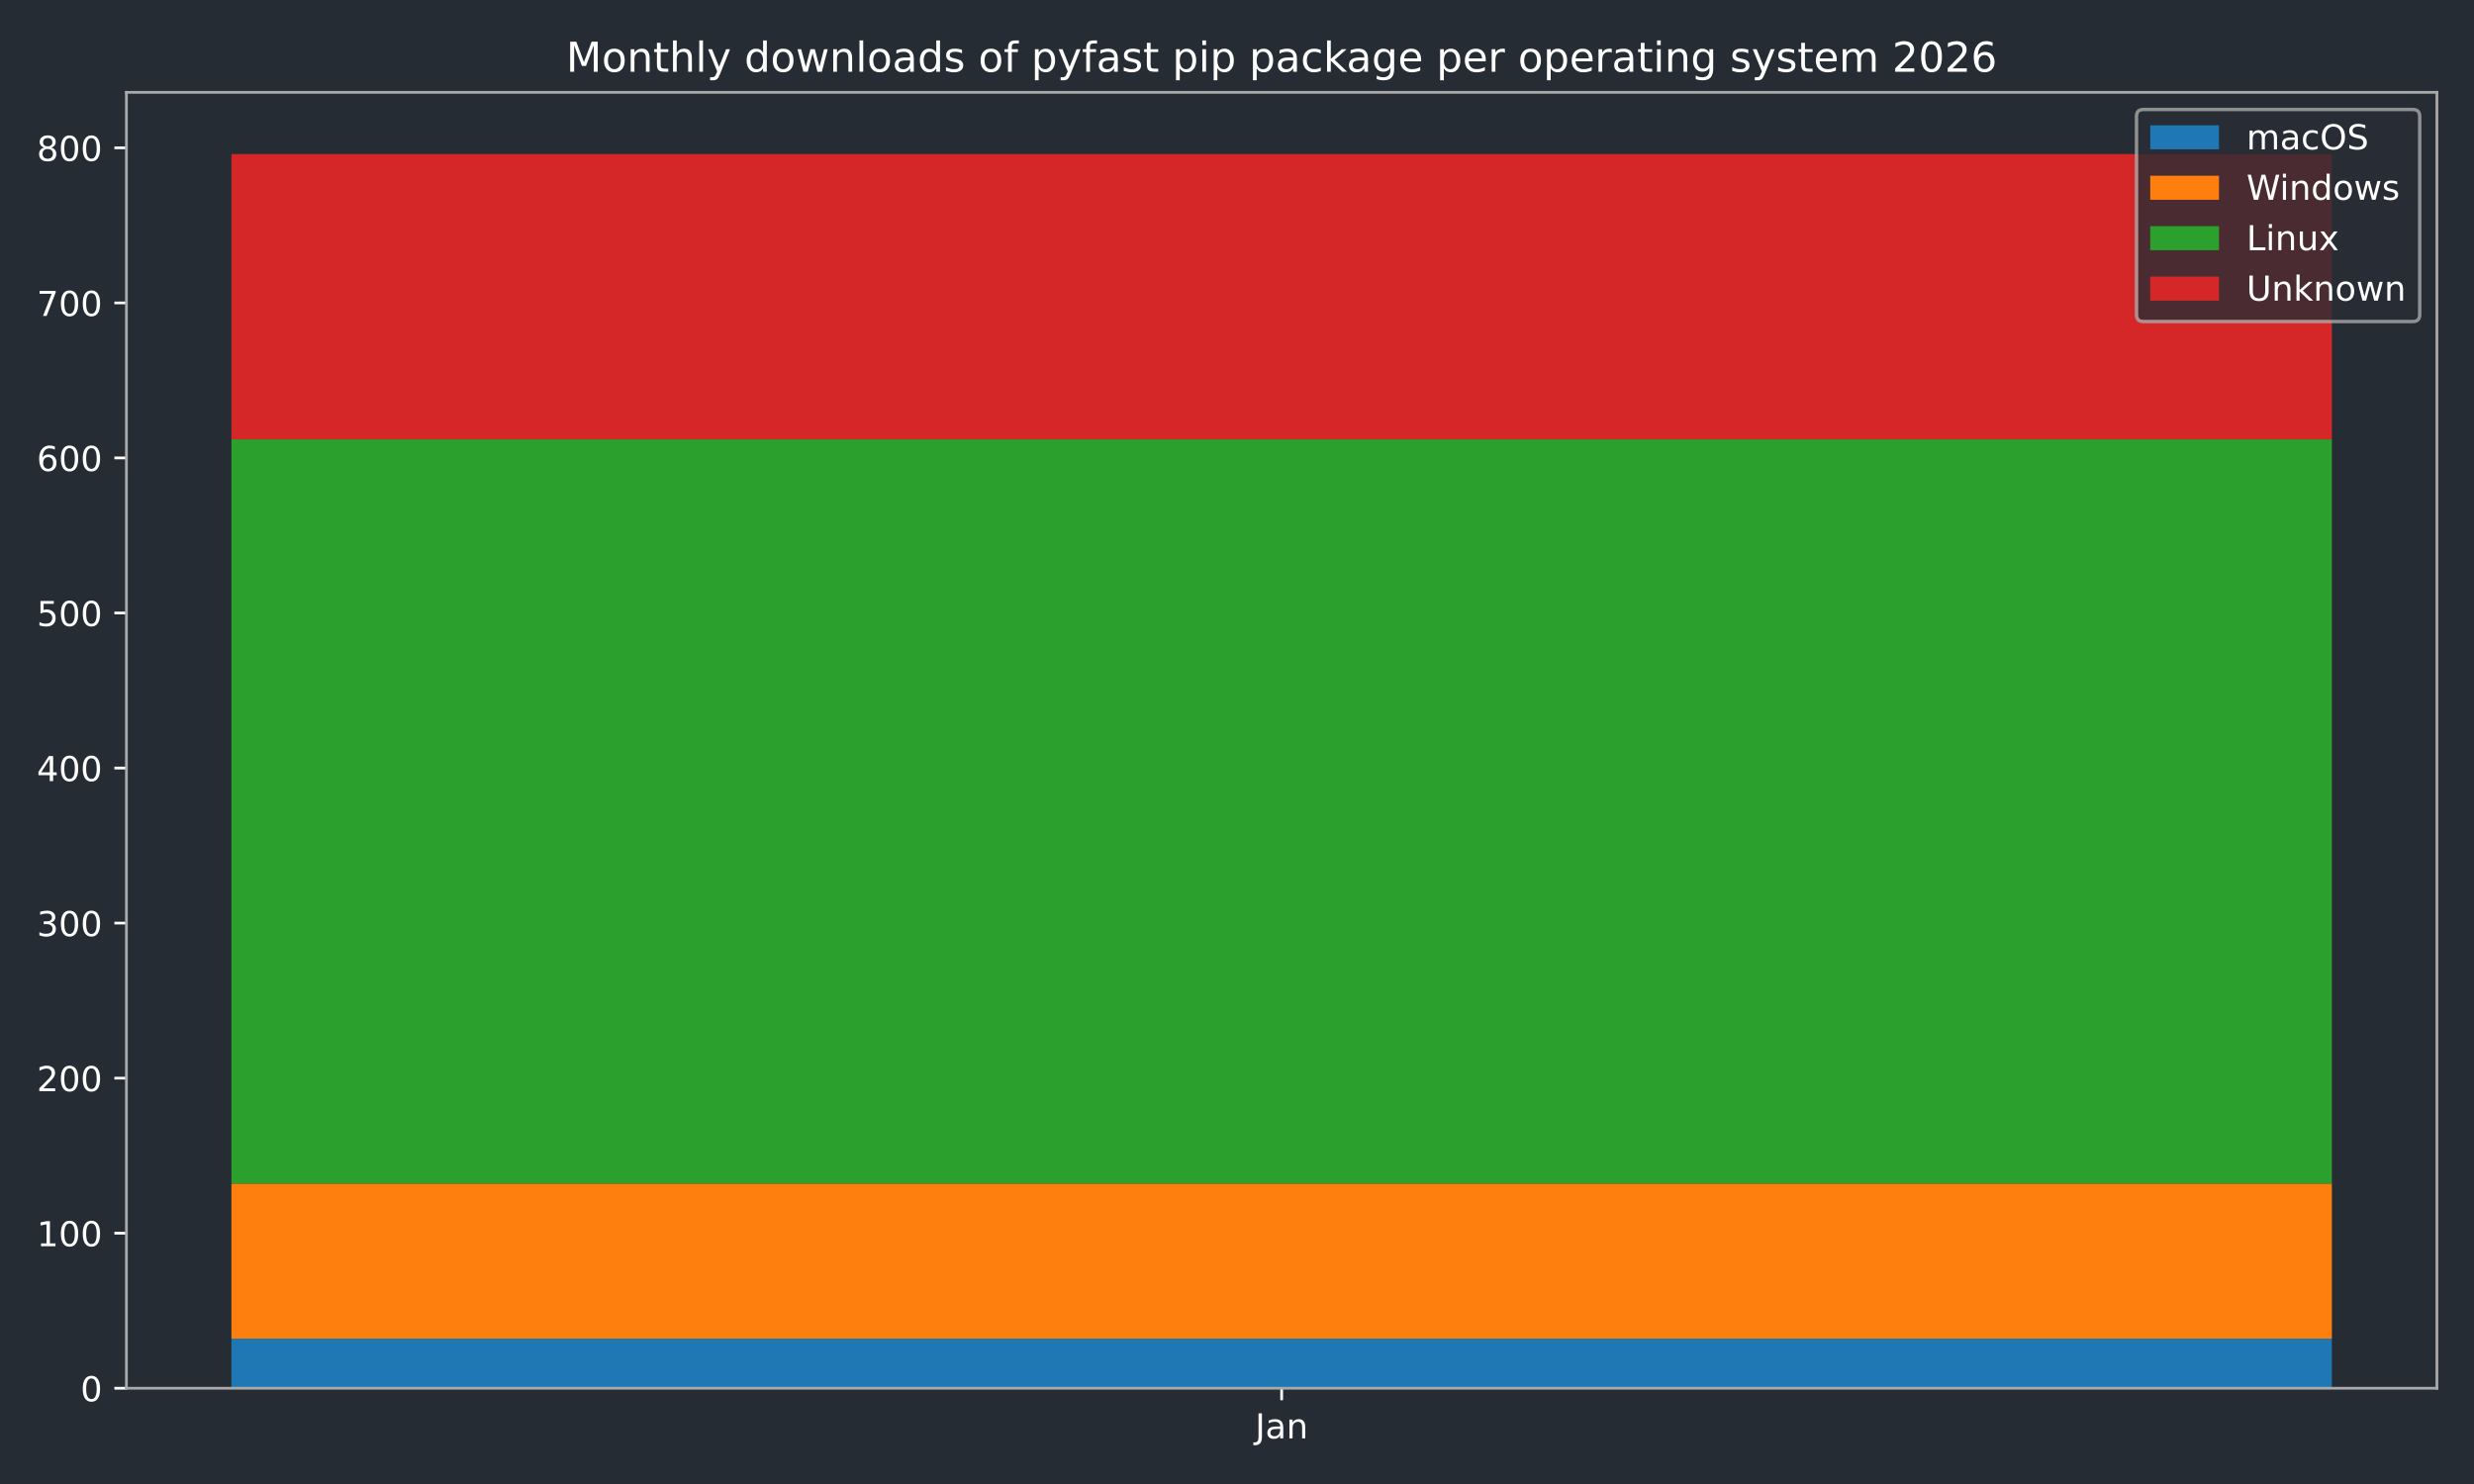
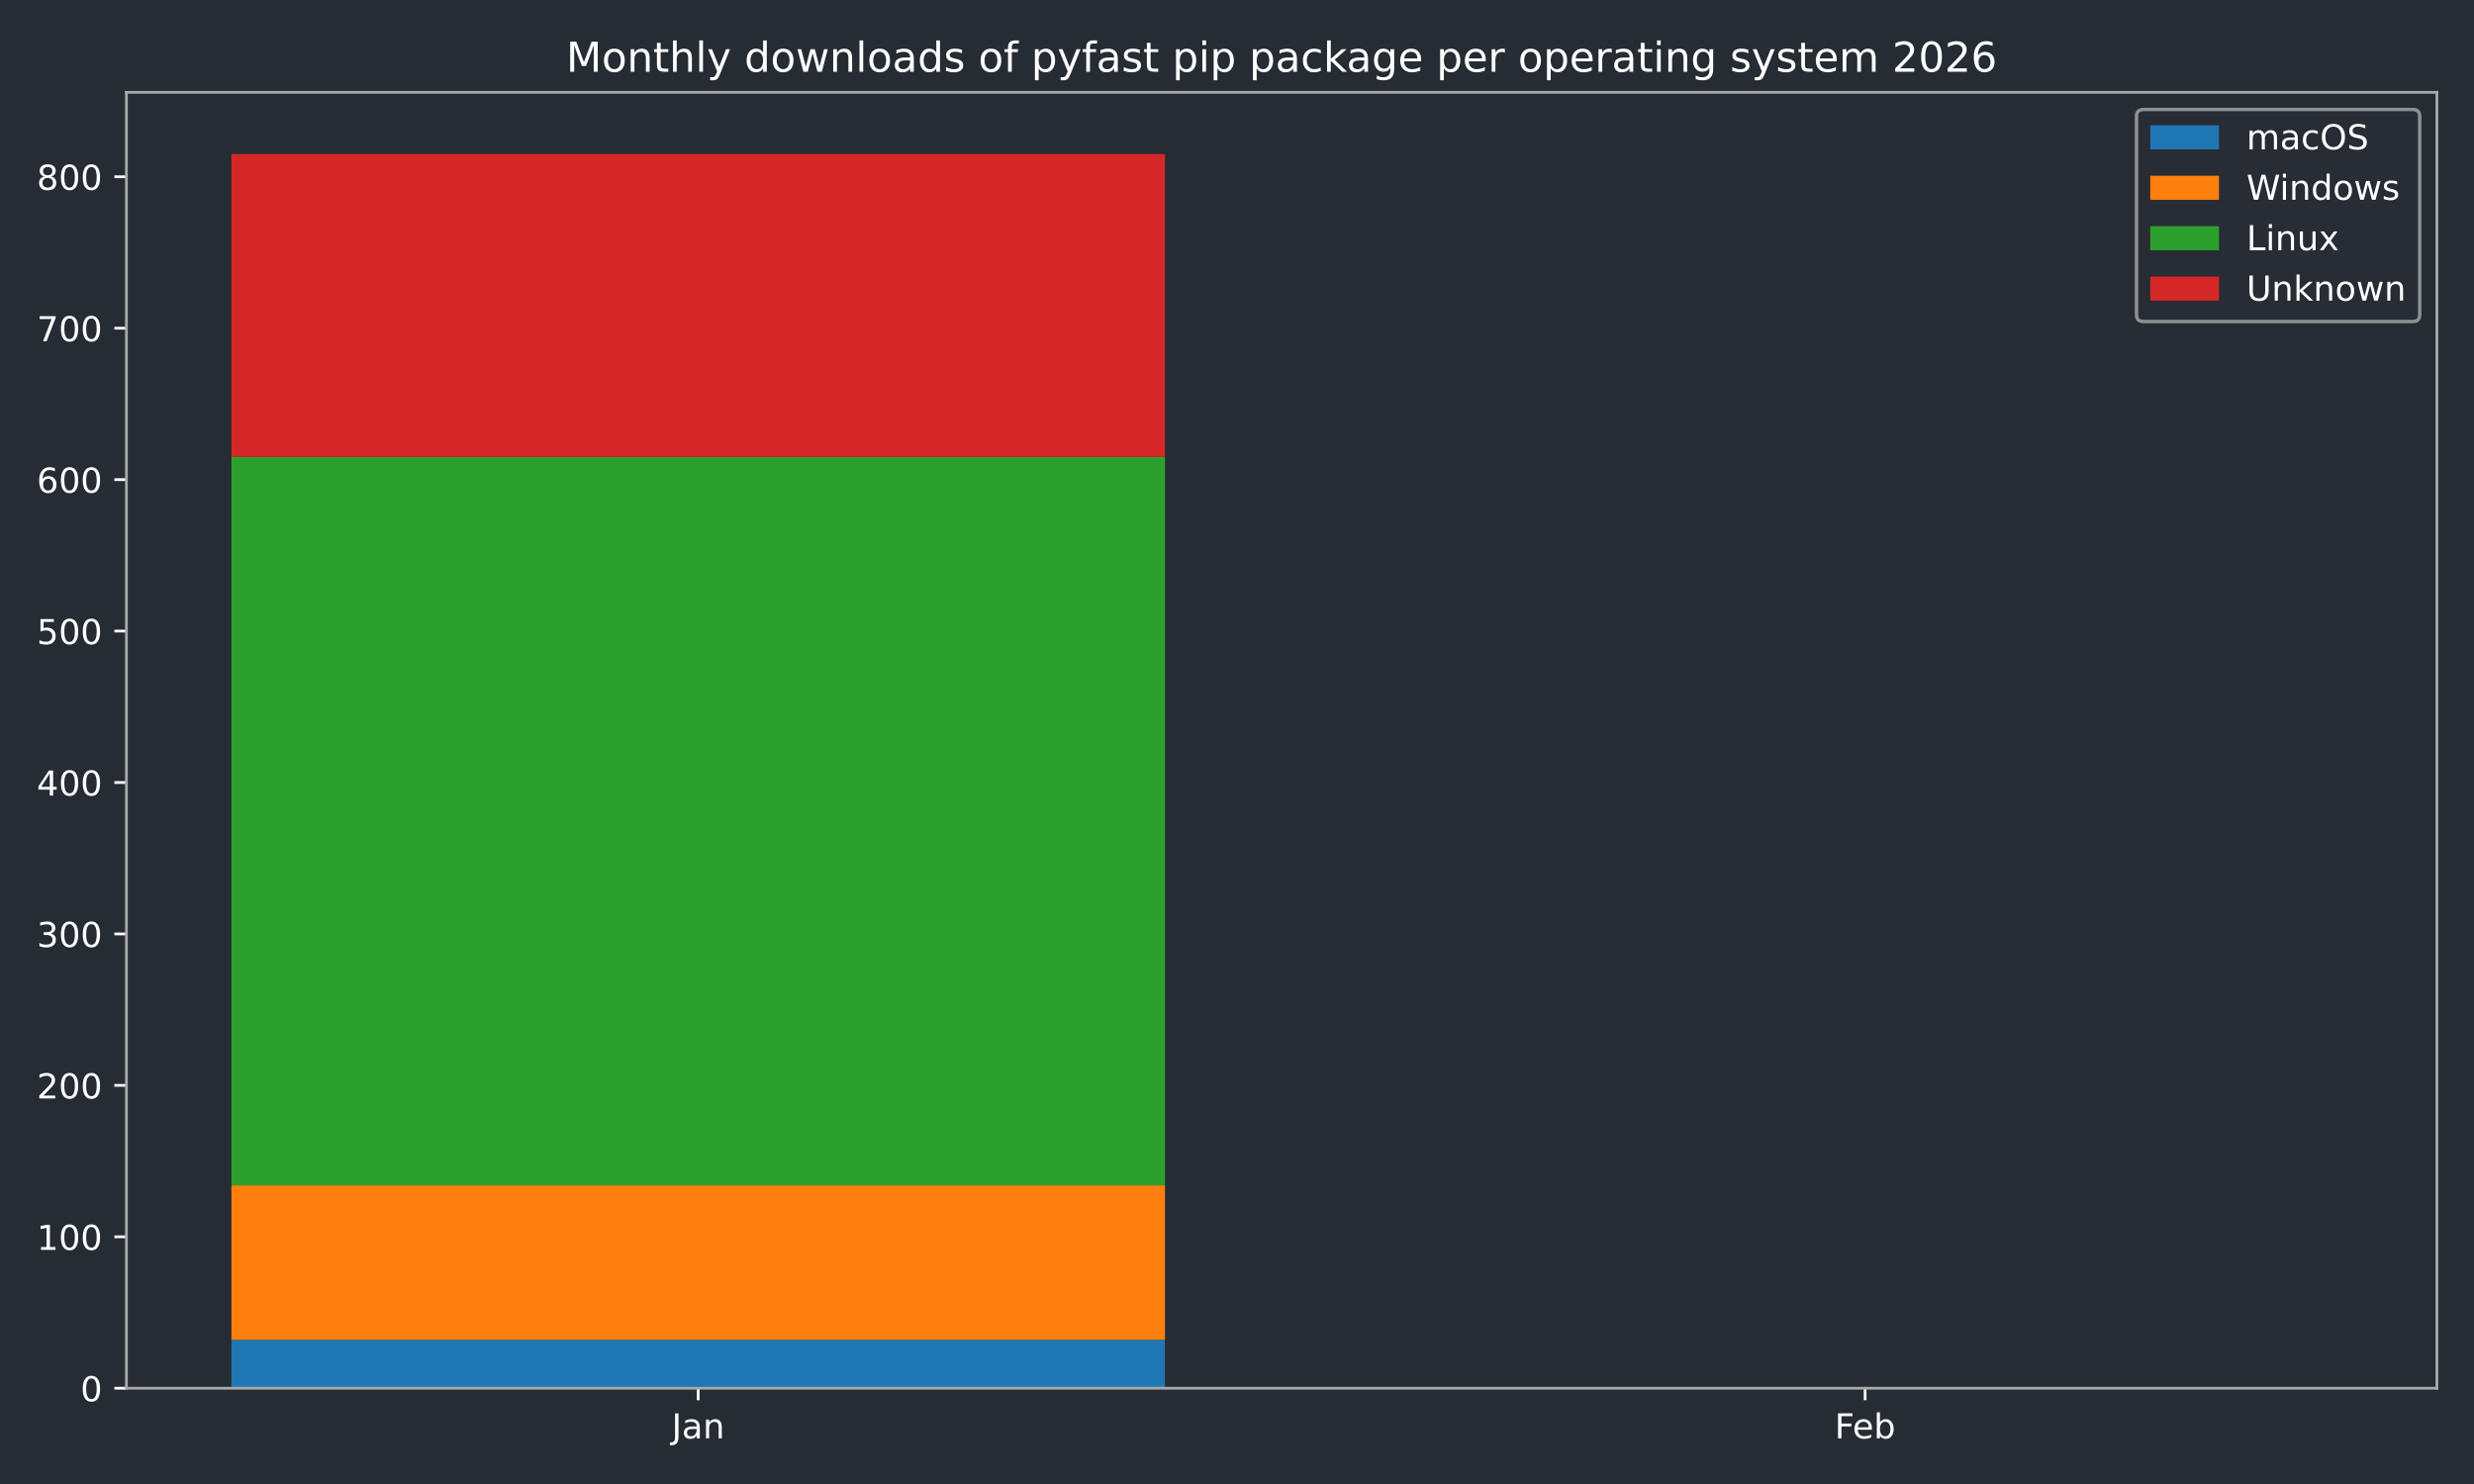
<svg xmlns="http://www.w3.org/2000/svg" xmlns:xlink="http://www.w3.org/1999/xlink" width="720pt" height="432pt" viewBox="0 0 720 432" version="1.1">
  <defs>
    <style type="text/css">*{stroke-linejoin: round; stroke-linecap: butt}</style>
  </defs>
  <g id="figure_1">
    <g id="patch_1">
      <path d="M 0 432  L 720 432  L 720 0  L 0 0  z " style="fill: #262c33" />
    </g>
    <g id="axes_1">
      <g id="patch_2">
        <path d="M 36.79 404.12  L 709.2 404.12  L 709.2 26.88  L 36.79 26.88  z " style="fill: #262c33" />
      </g>
      <g id="patch_3">
-         <path d="M 67.354 404.12  L 678.636 404.12  L 678.636 389.677  L 67.354 389.677  z " clip-path="url(#pb474c22197)" style="fill: #1f77b4" />
+         <path d="M 67.354 404.12  L 339.035 404.12  L 339.035 390.013  L 67.354 390.013  z " clip-path="url(#p29fd35fbac)" style="fill: #1f77b4" />
      </g>
      <g id="patch_4">
-         <path d="M 67.354 389.677  L 678.636 389.677  L 678.636 344.542  L 67.354 344.542  z " clip-path="url(#pb474c22197)" style="fill: #ff7f0e" />
+         <path d="M 406.955 404.12  L 678.636 404.12  L 678.636 404.12  L 406.955 404.12  z " clip-path="url(#p29fd35fbac)" style="fill: #1f77b4" />
      </g>
      <g id="patch_5">
-         <path d="M 67.354 344.542  L 678.636 344.542  L 678.636 127.893  L 67.354 127.893  z " clip-path="url(#pb474c22197)" style="fill: #2ca02c" />
+         <path d="M 67.354 390.013  L 339.035 390.013  L 339.035 345.049  L 67.354 345.049  z " clip-path="url(#p29fd35fbac)" style="fill: #ff7f0e" />
      </g>
      <g id="patch_6">
-         <path d="M 67.354 127.893  L 678.636 127.893  L 678.636 44.844  L 67.354 44.844  z " clip-path="url(#pb474c22197)" style="fill: #d62728" />
+         <path d="M 406.955 404.12  L 678.636 404.12  L 678.636 404.12  L 406.955 404.12  z " clip-path="url(#p29fd35fbac)" style="fill: #ff7f0e" />
+       </g>
+       <g id="patch_7">
+         <path d="M 67.354 345.049  L 339.035 345.049  L 339.035 133.01  L 67.354 133.01  z " clip-path="url(#p29fd35fbac)" style="fill: #2ca02c" />
+       </g>
+       <g id="patch_8">
+         <path d="M 406.955 404.12  L 678.636 404.12  L 678.636 404.12  L 406.955 404.12  z " clip-path="url(#p29fd35fbac)" style="fill: #2ca02c" />
+       </g>
+       <g id="patch_9">
+         <path d="M 67.354 133.01  L 339.035 133.01  L 339.035 44.844  L 67.354 44.844  z " clip-path="url(#p29fd35fbac)" style="fill: #d62728" />
+       </g>
+       <g id="patch_10">
+         <path d="M 406.955 404.12  L 678.636 404.12  L 678.636 404.12  L 406.955 404.12  z " clip-path="url(#p29fd35fbac)" style="fill: #d62728" />
      </g>
      <g id="matplotlib.axis_1">
        <g id="xtick_1">
          <g id="line2d_1">
            <defs>
-               <path id="m989e9ac752" d="M 0 0  L 0 3.5  " style="stroke: #ffffff; stroke-width: 0.8" />
-             </defs>
-             <g>
-               <use xlink:href="#m989e9ac752" x="372.995" y="404.12" style="fill: #ffffff; stroke: #ffffff; stroke-width: 0.8" />
+               <path id="m67aea346be" d="M 0 0  L 0 3.5  " style="stroke: #ffffff; stroke-width: 0.8" />
+             </defs>
+             <g>
+               <use xlink:href="#m67aea346be" x="203.194" y="404.12" style="fill: #ffffff; stroke: #ffffff; stroke-width: 0.8" />
            </g>
          </g>
          <g id="text_1">
-             <g style="fill: #ffffff" transform="translate(365.2872 418.7184) scale(0.1 -0.1)">
+             <g style="fill: #ffffff" transform="translate(195.4867 418.7184) scale(0.1 -0.1)">
              <defs>
                <path id="DejaVuSans-4a" d="M 628 4666  L 1259 4666  L 1259 325  Q 1259 -519 939 -900  Q 619 -1281 -91 -1281  L -331 -1281  L -331 -750  L -134 -750  Q 284 -750 456 -515  Q 628 -281 628 325  L 628 4666  z " transform="scale(0.015625)" />
                <path id="DejaVuSans-61" d="M 2194 1759  Q 1497 1759 1228 1600  Q 959 1441 959 1056  Q 959 750 1161 570  Q 1363 391 1709 391  Q 2188 391 2477 730  Q 2766 1069 2766 1631  L 2766 1759  L 2194 1759  z M 3341 1997  L 3341 0  L 2766 0  L 2766 531  Q 2569 213 2275 61  Q 1981 -91 1556 -91  Q 1019 -91 701 211  Q 384 513 384 1019  Q 384 1609 779 1909  Q 1175 2209 1959 2209  L 2766 2209  L 2766 2266  Q 2766 2663 2505 2880  Q 2244 3097 1772 3097  Q 1472 3097 1187 3025  Q 903 2953 641 2809  L 641 3341  Q 956 3463 1253 3523  Q 1550 3584 1831 3584  Q 2591 3584 2966 3190  Q 3341 2797 3341 1997  z " transform="scale(0.015625)" />
                <path id="DejaVuSans-6e" d="M 3513 2113  L 3513 0  L 2938 0  L 2938 2094  Q 2938 2591 2744 2837  Q 2550 3084 2163 3084  Q 1697 3084 1428 2787  Q 1159 2491 1159 1978  L 1159 0  L 581 0  L 581 3500  L 1159 3500  L 1159 2956  Q 1366 3272 1645 3428  Q 1925 3584 2291 3584  Q 2894 3584 3203 3211  Q 3513 2838 3513 2113  z " transform="scale(0.015625)" />
              </defs>
              <use xlink:href="#DejaVuSans-4a" />
              <use xlink:href="#DejaVuSans-61" transform="translate(29.49219 0)" />
              <use xlink:href="#DejaVuSans-6e" transform="translate(90.77148 0)" />
            </g>
          </g>
        </g>
+         <g id="xtick_2">
+           <g id="line2d_2">
+             <g>
+               <use xlink:href="#m67aea346be" x="542.796" y="404.12" style="fill: #ffffff; stroke: #ffffff; stroke-width: 0.8" />
+             </g>
+           </g>
+           <g id="text_2">
+             <g style="fill: #ffffff" transform="translate(533.9439 418.7184) scale(0.1 -0.1)">
+               <defs>
+                 <path id="DejaVuSans-46" d="M 628 4666  L 3309 4666  L 3309 4134  L 1259 4134  L 1259 2759  L 3109 2759  L 3109 2228  L 1259 2228  L 1259 0  L 628 0  L 628 4666  z " transform="scale(0.015625)" />
+                 <path id="DejaVuSans-65" d="M 3597 1894  L 3597 1613  L 953 1613  Q 991 1019 1311 708  Q 1631 397 2203 397  Q 2534 397 2845 478  Q 3156 559 3463 722  L 3463 178  Q 3153 47 2828 -22  Q 2503 -91 2169 -91  Q 1331 -91 842 396  Q 353 884 353 1716  Q 353 2575 817 3079  Q 1281 3584 2069 3584  Q 2775 3584 3186 3129  Q 3597 2675 3597 1894  z M 3022 2063  Q 3016 2534 2758 2815  Q 2500 3097 2075 3097  Q 1594 3097 1305 2825  Q 1016 2553 972 2059  L 3022 2063  z " transform="scale(0.015625)" />
+                 <path id="DejaVuSans-62" d="M 3116 1747  Q 3116 2381 2855 2742  Q 2594 3103 2138 3103  Q 1681 3103 1420 2742  Q 1159 2381 1159 1747  Q 1159 1113 1420 752  Q 1681 391 2138 391  Q 2594 391 2855 752  Q 3116 1113 3116 1747  z M 1159 2969  Q 1341 3281 1617 3432  Q 1894 3584 2278 3584  Q 2916 3584 3314 3078  Q 3713 2572 3713 1747  Q 3713 922 3314 415  Q 2916 -91 2278 -91  Q 1894 -91 1617 61  Q 1341 213 1159 525  L 1159 0  L 581 0  L 581 4863  L 1159 4863  L 1159 2969  z " transform="scale(0.015625)" />
+               </defs>
+               <use xlink:href="#DejaVuSans-46" />
+               <use xlink:href="#DejaVuSans-65" transform="translate(52.01953 0)" />
+               <use xlink:href="#DejaVuSans-62" transform="translate(113.543 0)" />
+             </g>
+           </g>
+         </g>
      </g>
      <g id="matplotlib.axis_2">
        <g id="ytick_1">
-           <g id="line2d_2">
-             <defs>
-               <path id="mefa4d6ee3e" d="M 0 0  L -3.5 0  " style="stroke: #ffffff; stroke-width: 0.8" />
-             </defs>
-             <g>
-               <use xlink:href="#mefa4d6ee3e" x="36.79" y="404.12" style="fill: #ffffff; stroke: #ffffff; stroke-width: 0.8" />
-             </g>
-           </g>
-           <g id="text_2">
+           <g id="line2d_3">
+             <defs>
+               <path id="m2a6cac8f21" d="M 0 0  L -3.5 0  " style="stroke: #ffffff; stroke-width: 0.8" />
+             </defs>
+             <g>
+               <use xlink:href="#m2a6cac8f21" x="36.79" y="404.12" style="fill: #ffffff; stroke: #ffffff; stroke-width: 0.8" />
+             </g>
+           </g>
+           <g id="text_3">
            <g style="fill: #ffffff" transform="translate(23.4275 407.9192) scale(0.1 -0.1)">
              <defs>
                <path id="DejaVuSans-30" d="M 2034 4250  Q 1547 4250 1301 3770  Q 1056 3291 1056 2328  Q 1056 1369 1301 889  Q 1547 409 2034 409  Q 2525 409 2770 889  Q 3016 1369 3016 2328  Q 3016 3291 2770 3770  Q 2525 4250 2034 4250  z M 2034 4750  Q 2819 4750 3233 4129  Q 3647 3509 3647 2328  Q 3647 1150 3233 529  Q 2819 -91 2034 -91  Q 1250 -91 836 529  Q 422 1150 422 2328  Q 422 3509 836 4129  Q 1250 4750 2034 4750  z " transform="scale(0.015625)" />
              </defs>
              <use xlink:href="#DejaVuSans-30" />
            </g>
          </g>
        </g>
        <g id="ytick_2">
-           <g id="line2d_3">
-             <g>
-               <use xlink:href="#mefa4d6ee3e" x="36.79" y="358.985" style="fill: #ffffff; stroke: #ffffff; stroke-width: 0.8" />
-             </g>
-           </g>
-           <g id="text_3">
-             <g style="fill: #ffffff" transform="translate(10.7025 362.784) scale(0.1 -0.1)">
+           <g id="line2d_4">
+             <g>
+               <use xlink:href="#m2a6cac8f21" x="36.79" y="360.037" style="fill: #ffffff; stroke: #ffffff; stroke-width: 0.8" />
+             </g>
+           </g>
+           <g id="text_4">
+             <g style="fill: #ffffff" transform="translate(10.7025 363.8363) scale(0.1 -0.1)">
              <defs>
                <path id="DejaVuSans-31" d="M 794 531  L 1825 531  L 1825 4091  L 703 3866  L 703 4441  L 1819 4666  L 2450 4666  L 2450 531  L 3481 531  L 3481 0  L 794 0  L 794 531  z " transform="scale(0.015625)" />
              </defs>
              <use xlink:href="#DejaVuSans-31" />
              <use xlink:href="#DejaVuSans-30" transform="translate(63.62305 0)" />
              <use xlink:href="#DejaVuSans-30" transform="translate(127.2461 0)" />
            </g>
          </g>
        </g>
        <g id="ytick_3">
-           <g id="line2d_4">
-             <g>
-               <use xlink:href="#mefa4d6ee3e" x="36.79" y="313.85" style="fill: #ffffff; stroke: #ffffff; stroke-width: 0.8" />
-             </g>
-           </g>
-           <g id="text_4">
-             <g style="fill: #ffffff" transform="translate(10.7025 317.6488) scale(0.1 -0.1)">
+           <g id="line2d_5">
+             <g>
+               <use xlink:href="#m2a6cac8f21" x="36.79" y="315.954" style="fill: #ffffff; stroke: #ffffff; stroke-width: 0.8" />
+             </g>
+           </g>
+           <g id="text_5">
+             <g style="fill: #ffffff" transform="translate(10.7025 319.7533) scale(0.1 -0.1)">
              <defs>
                <path id="DejaVuSans-32" d="M 1228 531  L 3431 531  L 3431 0  L 469 0  L 469 531  Q 828 903 1448 1529  Q 2069 2156 2228 2338  Q 2531 2678 2651 2914  Q 2772 3150 2772 3378  Q 2772 3750 2511 3984  Q 2250 4219 1831 4219  Q 1534 4219 1204 4116  Q 875 4013 500 3803  L 500 4441  Q 881 4594 1212 4672  Q 1544 4750 1819 4750  Q 2544 4750 2975 4387  Q 3406 4025 3406 3419  Q 3406 3131 3298 2873  Q 3191 2616 2906 2266  Q 2828 2175 2409 1742  Q 1991 1309 1228 531  z " transform="scale(0.015625)" />
              </defs>
              <use xlink:href="#DejaVuSans-32" />
              <use xlink:href="#DejaVuSans-30" transform="translate(63.62305 0)" />
              <use xlink:href="#DejaVuSans-30" transform="translate(127.2461 0)" />
            </g>
          </g>
        </g>
        <g id="ytick_4">
-           <g id="line2d_5">
-             <g>
-               <use xlink:href="#mefa4d6ee3e" x="36.79" y="268.714" style="fill: #ffffff; stroke: #ffffff; stroke-width: 0.8" />
-             </g>
-           </g>
-           <g id="text_5">
-             <g style="fill: #ffffff" transform="translate(10.7025 272.5136) scale(0.1 -0.1)">
+           <g id="line2d_6">
+             <g>
+               <use xlink:href="#m2a6cac8f21" x="36.79" y="271.871" style="fill: #ffffff; stroke: #ffffff; stroke-width: 0.8" />
+             </g>
+           </g>
+           <g id="text_6">
+             <g style="fill: #ffffff" transform="translate(10.7025 275.6703) scale(0.1 -0.1)">
              <defs>
                <path id="DejaVuSans-33" d="M 2597 2516  Q 3050 2419 3304 2112  Q 3559 1806 3559 1356  Q 3559 666 3084 287  Q 2609 -91 1734 -91  Q 1441 -91 1130 -33  Q 819 25 488 141  L 488 750  Q 750 597 1062 519  Q 1375 441 1716 441  Q 2309 441 2620 675  Q 2931 909 2931 1356  Q 2931 1769 2642 2001  Q 2353 2234 1838 2234  L 1294 2234  L 1294 2753  L 1863 2753  Q 2328 2753 2575 2939  Q 2822 3125 2822 3475  Q 2822 3834 2567 4026  Q 2313 4219 1838 4219  Q 1578 4219 1281 4162  Q 984 4106 628 3988  L 628 4550  Q 988 4650 1302 4700  Q 1616 4750 1894 4750  Q 2613 4750 3031 4423  Q 3450 4097 3450 3541  Q 3450 3153 3228 2886  Q 3006 2619 2597 2516  z " transform="scale(0.015625)" />
              </defs>
              <use xlink:href="#DejaVuSans-33" />
              <use xlink:href="#DejaVuSans-30" transform="translate(63.62305 0)" />
              <use xlink:href="#DejaVuSans-30" transform="translate(127.2461 0)" />
            </g>
          </g>
        </g>
        <g id="ytick_5">
-           <g id="line2d_6">
-             <g>
-               <use xlink:href="#mefa4d6ee3e" x="36.79" y="223.579" style="fill: #ffffff; stroke: #ffffff; stroke-width: 0.8" />
-             </g>
-           </g>
-           <g id="text_6">
-             <g style="fill: #ffffff" transform="translate(10.7025 227.3784) scale(0.1 -0.1)">
+           <g id="line2d_7">
+             <g>
+               <use xlink:href="#m2a6cac8f21" x="36.79" y="227.788" style="fill: #ffffff; stroke: #ffffff; stroke-width: 0.8" />
+             </g>
+           </g>
+           <g id="text_7">
+             <g style="fill: #ffffff" transform="translate(10.7025 231.5873) scale(0.1 -0.1)">
              <defs>
                <path id="DejaVuSans-34" d="M 2419 4116  L 825 1625  L 2419 1625  L 2419 4116  z M 2253 4666  L 3047 4666  L 3047 1625  L 3713 1625  L 3713 1100  L 3047 1100  L 3047 0  L 2419 0  L 2419 1100  L 313 1100  L 313 1709  L 2253 4666  z " transform="scale(0.015625)" />
              </defs>
              <use xlink:href="#DejaVuSans-34" />
              <use xlink:href="#DejaVuSans-30" transform="translate(63.62305 0)" />
              <use xlink:href="#DejaVuSans-30" transform="translate(127.2461 0)" />
            </g>
          </g>
        </g>
        <g id="ytick_6">
-           <g id="line2d_7">
-             <g>
-               <use xlink:href="#mefa4d6ee3e" x="36.79" y="178.444" style="fill: #ffffff; stroke: #ffffff; stroke-width: 0.8" />
-             </g>
-           </g>
-           <g id="text_7">
-             <g style="fill: #ffffff" transform="translate(10.7025 182.2432) scale(0.1 -0.1)">
+           <g id="line2d_8">
+             <g>
+               <use xlink:href="#m2a6cac8f21" x="36.79" y="183.705" style="fill: #ffffff; stroke: #ffffff; stroke-width: 0.8" />
+             </g>
+           </g>
+           <g id="text_8">
+             <g style="fill: #ffffff" transform="translate(10.7025 187.5044) scale(0.1 -0.1)">
              <defs>
                <path id="DejaVuSans-35" d="M 691 4666  L 3169 4666  L 3169 4134  L 1269 4134  L 1269 2991  Q 1406 3038 1543 3061  Q 1681 3084 1819 3084  Q 2600 3084 3056 2656  Q 3513 2228 3513 1497  Q 3513 744 3044 326  Q 2575 -91 1722 -91  Q 1428 -91 1123 -41  Q 819 9 494 109  L 494 744  Q 775 591 1075 516  Q 1375 441 1709 441  Q 2250 441 2565 725  Q 2881 1009 2881 1497  Q 2881 1984 2565 2268  Q 2250 2553 1709 2553  Q 1456 2553 1204 2497  Q 953 2441 691 2322  L 691 4666  z " transform="scale(0.015625)" />
              </defs>
              <use xlink:href="#DejaVuSans-35" />
              <use xlink:href="#DejaVuSans-30" transform="translate(63.62305 0)" />
              <use xlink:href="#DejaVuSans-30" transform="translate(127.2461 0)" />
            </g>
          </g>
        </g>
        <g id="ytick_7">
-           <g id="line2d_8">
-             <g>
-               <use xlink:href="#mefa4d6ee3e" x="36.79" y="133.309" style="fill: #ffffff; stroke: #ffffff; stroke-width: 0.8" />
-             </g>
-           </g>
-           <g id="text_8">
-             <g style="fill: #ffffff" transform="translate(10.7025 137.108) scale(0.1 -0.1)">
+           <g id="line2d_9">
+             <g>
+               <use xlink:href="#m2a6cac8f21" x="36.79" y="139.622" style="fill: #ffffff; stroke: #ffffff; stroke-width: 0.8" />
+             </g>
+           </g>
+           <g id="text_9">
+             <g style="fill: #ffffff" transform="translate(10.7025 143.4214) scale(0.1 -0.1)">
              <defs>
                <path id="DejaVuSans-36" d="M 2113 2584  Q 1688 2584 1439 2293  Q 1191 2003 1191 1497  Q 1191 994 1439 701  Q 1688 409 2113 409  Q 2538 409 2786 701  Q 3034 994 3034 1497  Q 3034 2003 2786 2293  Q 2538 2584 2113 2584  z M 3366 4563  L 3366 3988  Q 3128 4100 2886 4159  Q 2644 4219 2406 4219  Q 1781 4219 1451 3797  Q 1122 3375 1075 2522  Q 1259 2794 1537 2939  Q 1816 3084 2150 3084  Q 2853 3084 3261 2657  Q 3669 2231 3669 1497  Q 3669 778 3244 343  Q 2819 -91 2113 -91  Q 1303 -91 875 529  Q 447 1150 447 2328  Q 447 3434 972 4092  Q 1497 4750 2381 4750  Q 2619 4750 2861 4703  Q 3103 4656 3366 4563  z " transform="scale(0.015625)" />
              </defs>
              <use xlink:href="#DejaVuSans-36" />
              <use xlink:href="#DejaVuSans-30" transform="translate(63.62305 0)" />
              <use xlink:href="#DejaVuSans-30" transform="translate(127.2461 0)" />
            </g>
          </g>
        </g>
        <g id="ytick_8">
-           <g id="line2d_9">
-             <g>
-               <use xlink:href="#mefa4d6ee3e" x="36.79" y="88.174" style="fill: #ffffff; stroke: #ffffff; stroke-width: 0.8" />
-             </g>
-           </g>
-           <g id="text_9">
-             <g style="fill: #ffffff" transform="translate(10.7025 91.97282) scale(0.1 -0.1)">
+           <g id="line2d_10">
+             <g>
+               <use xlink:href="#m2a6cac8f21" x="36.79" y="95.539" style="fill: #ffffff; stroke: #ffffff; stroke-width: 0.8" />
+             </g>
+           </g>
+           <g id="text_10">
+             <g style="fill: #ffffff" transform="translate(10.7025 99.33844) scale(0.1 -0.1)">
              <defs>
                <path id="DejaVuSans-37" d="M 525 4666  L 3525 4666  L 3525 4397  L 1831 0  L 1172 0  L 2766 4134  L 525 4134  L 525 4666  z " transform="scale(0.015625)" />
              </defs>
              <use xlink:href="#DejaVuSans-37" />
              <use xlink:href="#DejaVuSans-30" transform="translate(63.62305 0)" />
              <use xlink:href="#DejaVuSans-30" transform="translate(127.2461 0)" />
            </g>
          </g>
        </g>
        <g id="ytick_9">
-           <g id="line2d_10">
-             <g>
-               <use xlink:href="#mefa4d6ee3e" x="36.79" y="43.038" style="fill: #ffffff; stroke: #ffffff; stroke-width: 0.8" />
-             </g>
-           </g>
-           <g id="text_10">
-             <g style="fill: #ffffff" transform="translate(10.7025 46.83762) scale(0.1 -0.1)">
+           <g id="line2d_11">
+             <g>
+               <use xlink:href="#m2a6cac8f21" x="36.79" y="51.456" style="fill: #ffffff; stroke: #ffffff; stroke-width: 0.8" />
+             </g>
+           </g>
+           <g id="text_11">
+             <g style="fill: #ffffff" transform="translate(10.7025 55.25547) scale(0.1 -0.1)">
              <defs>
                <path id="DejaVuSans-38" d="M 2034 2216  Q 1584 2216 1326 1975  Q 1069 1734 1069 1313  Q 1069 891 1326 650  Q 1584 409 2034 409  Q 2484 409 2743 651  Q 3003 894 3003 1313  Q 3003 1734 2745 1975  Q 2488 2216 2034 2216  z M 1403 2484  Q 997 2584 770 2862  Q 544 3141 544 3541  Q 544 4100 942 4425  Q 1341 4750 2034 4750  Q 2731 4750 3128 4425  Q 3525 4100 3525 3541  Q 3525 3141 3298 2862  Q 3072 2584 2669 2484  Q 3125 2378 3379 2068  Q 3634 1759 3634 1313  Q 3634 634 3220 271  Q 2806 -91 2034 -91  Q 1263 -91 848 271  Q 434 634 434 1313  Q 434 1759 690 2068  Q 947 2378 1403 2484  z M 1172 3481  Q 1172 3119 1398 2916  Q 1625 2713 2034 2713  Q 2441 2713 2670 2916  Q 2900 3119 2900 3481  Q 2900 3844 2670 4047  Q 2441 4250 2034 4250  Q 1625 4250 1398 4047  Q 1172 3844 1172 3481  z " transform="scale(0.015625)" />
              </defs>
              <use xlink:href="#DejaVuSans-38" />
              <use xlink:href="#DejaVuSans-30" transform="translate(63.62305 0)" />
              <use xlink:href="#DejaVuSans-30" transform="translate(127.2461 0)" />
            </g>
          </g>
        </g>
      </g>
-       <g id="patch_7">
+       <g id="patch_11">
        <path d="M 36.79 404.12  L 36.79 26.88  " style="fill: none; stroke: #a9a9a9; stroke-width: 0.8; stroke-linejoin: miter; stroke-linecap: square" />
      </g>
-       <g id="patch_8">
+       <g id="patch_12">
        <path d="M 709.2 404.12  L 709.2 26.88  " style="fill: none; stroke: #a9a9a9; stroke-width: 0.8; stroke-linejoin: miter; stroke-linecap: square" />
      </g>
-       <g id="patch_9">
+       <g id="patch_13">
        <path d="M 36.79 404.12  L 709.2 404.12  " style="fill: none; stroke: #a9a9a9; stroke-width: 0.8; stroke-linejoin: miter; stroke-linecap: square" />
      </g>
-       <g id="patch_10">
+       <g id="patch_14">
        <path d="M 36.79 26.88  L 709.2 26.88  " style="fill: none; stroke: #a9a9a9; stroke-width: 0.8; stroke-linejoin: miter; stroke-linecap: square" />
      </g>
-       <g id="text_11">
+       <g id="text_12">
        <g style="fill: #ffffff" transform="translate(164.7678 20.88) scale(0.12 -0.12)">
          <defs>
            <path id="DejaVuSans-4d" d="M 628 4666  L 1569 4666  L 2759 1491  L 3956 4666  L 4897 4666  L 4897 0  L 4281 0  L 4281 4097  L 3078 897  L 2444 897  L 1241 4097  L 1241 0  L 628 0  L 628 4666  z " transform="scale(0.015625)" />
            <path id="DejaVuSans-6f" d="M 1959 3097  Q 1497 3097 1228 2736  Q 959 2375 959 1747  Q 959 1119 1226 758  Q 1494 397 1959 397  Q 2419 397 2687 759  Q 2956 1122 2956 1747  Q 2956 2369 2687 2733  Q 2419 3097 1959 3097  z M 1959 3584  Q 2709 3584 3137 3096  Q 3566 2609 3566 1747  Q 3566 888 3137 398  Q 2709 -91 1959 -91  Q 1206 -91 779 398  Q 353 888 353 1747  Q 353 2609 779 3096  Q 1206 3584 1959 3584  z " transform="scale(0.015625)" />
            <path id="DejaVuSans-74" d="M 1172 4494  L 1172 3500  L 2356 3500  L 2356 3053  L 1172 3053  L 1172 1153  Q 1172 725 1289 603  Q 1406 481 1766 481  L 2356 481  L 2356 0  L 1766 0  Q 1100 0 847 248  Q 594 497 594 1153  L 594 3053  L 172 3053  L 172 3500  L 594 3500  L 594 4494  L 1172 4494  z " transform="scale(0.015625)" />
            <path id="DejaVuSans-68" d="M 3513 2113  L 3513 0  L 2938 0  L 2938 2094  Q 2938 2591 2744 2837  Q 2550 3084 2163 3084  Q 1697 3084 1428 2787  Q 1159 2491 1159 1978  L 1159 0  L 581 0  L 581 4863  L 1159 4863  L 1159 2956  Q 1366 3272 1645 3428  Q 1925 3584 2291 3584  Q 2894 3584 3203 3211  Q 3513 2838 3513 2113  z " transform="scale(0.015625)" />
            <path id="DejaVuSans-6c" d="M 603 4863  L 1178 4863  L 1178 0  L 603 0  L 603 4863  z " transform="scale(0.015625)" />
            <path id="DejaVuSans-79" d="M 2059 -325  Q 1816 -950 1584 -1140  Q 1353 -1331 966 -1331  L 506 -1331  L 506 -850  L 844 -850  Q 1081 -850 1212 -737  Q 1344 -625 1503 -206  L 1606 56  L 191 3500  L 800 3500  L 1894 763  L 2988 3500  L 3597 3500  L 2059 -325  z " transform="scale(0.015625)" />
            <path id="DejaVuSans-20" transform="scale(0.015625)" />
            <path id="DejaVuSans-64" d="M 2906 2969  L 2906 4863  L 3481 4863  L 3481 0  L 2906 0  L 2906 525  Q 2725 213 2448 61  Q 2172 -91 1784 -91  Q 1150 -91 751 415  Q 353 922 353 1747  Q 353 2572 751 3078  Q 1150 3584 1784 3584  Q 2172 3584 2448 3432  Q 2725 3281 2906 2969  z M 947 1747  Q 947 1113 1208 752  Q 1469 391 1925 391  Q 2381 391 2643 752  Q 2906 1113 2906 1747  Q 2906 2381 2643 2742  Q 2381 3103 1925 3103  Q 1469 3103 1208 2742  Q 947 2381 947 1747  z " transform="scale(0.015625)" />
            <path id="DejaVuSans-77" d="M 269 3500  L 844 3500  L 1563 769  L 2278 3500  L 2956 3500  L 3675 769  L 4391 3500  L 4966 3500  L 4050 0  L 3372 0  L 2619 2869  L 1863 0  L 1184 0  L 269 3500  z " transform="scale(0.015625)" />
            <path id="DejaVuSans-73" d="M 2834 3397  L 2834 2853  Q 2591 2978 2328 3040  Q 2066 3103 1784 3103  Q 1356 3103 1142 2972  Q 928 2841 928 2578  Q 928 2378 1081 2264  Q 1234 2150 1697 2047  L 1894 2003  Q 2506 1872 2764 1633  Q 3022 1394 3022 966  Q 3022 478 2636 193  Q 2250 -91 1575 -91  Q 1294 -91 989 -36  Q 684 19 347 128  L 347 722  Q 666 556 975 473  Q 1284 391 1588 391  Q 1994 391 2212 530  Q 2431 669 2431 922  Q 2431 1156 2273 1281  Q 2116 1406 1581 1522  L 1381 1569  Q 847 1681 609 1914  Q 372 2147 372 2553  Q 372 3047 722 3315  Q 1072 3584 1716 3584  Q 2034 3584 2315 3537  Q 2597 3491 2834 3397  z " transform="scale(0.015625)" />
            <path id="DejaVuSans-66" d="M 2375 4863  L 2375 4384  L 1825 4384  Q 1516 4384 1395 4259  Q 1275 4134 1275 3809  L 1275 3500  L 2222 3500  L 2222 3053  L 1275 3053  L 1275 0  L 697 0  L 697 3053  L 147 3053  L 147 3500  L 697 3500  L 697 3744  Q 697 4328 969 4595  Q 1241 4863 1831 4863  L 2375 4863  z " transform="scale(0.015625)" />
            <path id="DejaVuSans-70" d="M 1159 525  L 1159 -1331  L 581 -1331  L 581 3500  L 1159 3500  L 1159 2969  Q 1341 3281 1617 3432  Q 1894 3584 2278 3584  Q 2916 3584 3314 3078  Q 3713 2572 3713 1747  Q 3713 922 3314 415  Q 2916 -91 2278 -91  Q 1894 -91 1617 61  Q 1341 213 1159 525  z M 3116 1747  Q 3116 2381 2855 2742  Q 2594 3103 2138 3103  Q 1681 3103 1420 2742  Q 1159 2381 1159 1747  Q 1159 1113 1420 752  Q 1681 391 2138 391  Q 2594 391 2855 752  Q 3116 1113 3116 1747  z " transform="scale(0.015625)" />
            <path id="DejaVuSans-69" d="M 603 3500  L 1178 3500  L 1178 0  L 603 0  L 603 3500  z M 603 4863  L 1178 4863  L 1178 4134  L 603 4134  L 603 4863  z " transform="scale(0.015625)" />
            <path id="DejaVuSans-63" d="M 3122 3366  L 3122 2828  Q 2878 2963 2633 3030  Q 2388 3097 2138 3097  Q 1578 3097 1268 2742  Q 959 2388 959 1747  Q 959 1106 1268 751  Q 1578 397 2138 397  Q 2388 397 2633 464  Q 2878 531 3122 666  L 3122 134  Q 2881 22 2623 -34  Q 2366 -91 2075 -91  Q 1284 -91 818 406  Q 353 903 353 1747  Q 353 2603 823 3093  Q 1294 3584 2113 3584  Q 2378 3584 2631 3529  Q 2884 3475 3122 3366  z " transform="scale(0.015625)" />
            <path id="DejaVuSans-6b" d="M 581 4863  L 1159 4863  L 1159 1991  L 2875 3500  L 3609 3500  L 1753 1863  L 3688 0  L 2938 0  L 1159 1709  L 1159 0  L 581 0  L 581 4863  z " transform="scale(0.015625)" />
            <path id="DejaVuSans-67" d="M 2906 1791  Q 2906 2416 2648 2759  Q 2391 3103 1925 3103  Q 1463 3103 1205 2759  Q 947 2416 947 1791  Q 947 1169 1205 825  Q 1463 481 1925 481  Q 2391 481 2648 825  Q 2906 1169 2906 1791  z M 3481 434  Q 3481 -459 3084 -895  Q 2688 -1331 1869 -1331  Q 1566 -1331 1297 -1286  Q 1028 -1241 775 -1147  L 775 -588  Q 1028 -725 1275 -790  Q 1522 -856 1778 -856  Q 2344 -856 2625 -561  Q 2906 -266 2906 331  L 2906 616  Q 2728 306 2450 153  Q 2172 0 1784 0  Q 1141 0 747 490  Q 353 981 353 1791  Q 353 2603 747 3093  Q 1141 3584 1784 3584  Q 2172 3584 2450 3431  Q 2728 3278 2906 2969  L 2906 3500  L 3481 3500  L 3481 434  z " transform="scale(0.015625)" />
-             <path id="DejaVuSans-65" d="M 3597 1894  L 3597 1613  L 953 1613  Q 991 1019 1311 708  Q 1631 397 2203 397  Q 2534 397 2845 478  Q 3156 559 3463 722  L 3463 178  Q 3153 47 2828 -22  Q 2503 -91 2169 -91  Q 1331 -91 842 396  Q 353 884 353 1716  Q 353 2575 817 3079  Q 1281 3584 2069 3584  Q 2775 3584 3186 3129  Q 3597 2675 3597 1894  z M 3022 2063  Q 3016 2534 2758 2815  Q 2500 3097 2075 3097  Q 1594 3097 1305 2825  Q 1016 2553 972 2059  L 3022 2063  z " transform="scale(0.015625)" />
            <path id="DejaVuSans-72" d="M 2631 2963  Q 2534 3019 2420 3045  Q 2306 3072 2169 3072  Q 1681 3072 1420 2755  Q 1159 2438 1159 1844  L 1159 0  L 581 0  L 581 3500  L 1159 3500  L 1159 2956  Q 1341 3275 1631 3429  Q 1922 3584 2338 3584  Q 2397 3584 2469 3576  Q 2541 3569 2628 3553  L 2631 2963  z " transform="scale(0.015625)" />
            <path id="DejaVuSans-6d" d="M 3328 2828  Q 3544 3216 3844 3400  Q 4144 3584 4550 3584  Q 5097 3584 5394 3201  Q 5691 2819 5691 2113  L 5691 0  L 5113 0  L 5113 2094  Q 5113 2597 4934 2840  Q 4756 3084 4391 3084  Q 3944 3084 3684 2787  Q 3425 2491 3425 1978  L 3425 0  L 2847 0  L 2847 2094  Q 2847 2600 2669 2842  Q 2491 3084 2119 3084  Q 1678 3084 1418 2786  Q 1159 2488 1159 1978  L 1159 0  L 581 0  L 581 3500  L 1159 3500  L 1159 2956  Q 1356 3278 1631 3431  Q 1906 3584 2284 3584  Q 2666 3584 2933 3390  Q 3200 3197 3328 2828  z " transform="scale(0.015625)" />
          </defs>
          <use xlink:href="#DejaVuSans-4d" />
          <use xlink:href="#DejaVuSans-6f" transform="translate(86.2793 0)" />
          <use xlink:href="#DejaVuSans-6e" transform="translate(147.4609 0)" />
          <use xlink:href="#DejaVuSans-74" transform="translate(210.8398 0)" />
          <use xlink:href="#DejaVuSans-68" transform="translate(250.0488 0)" />
          <use xlink:href="#DejaVuSans-6c" transform="translate(313.4277 0)" />
          <use xlink:href="#DejaVuSans-79" transform="translate(341.2109 0)" />
          <use xlink:href="#DejaVuSans-20" transform="translate(400.3906 0)" />
          <use xlink:href="#DejaVuSans-64" transform="translate(432.1777 0)" />
          <use xlink:href="#DejaVuSans-6f" transform="translate(495.6543 0)" />
          <use xlink:href="#DejaVuSans-77" transform="translate(556.8359 0)" />
          <use xlink:href="#DejaVuSans-6e" transform="translate(638.623 0)" />
          <use xlink:href="#DejaVuSans-6c" transform="translate(702.002 0)" />
          <use xlink:href="#DejaVuSans-6f" transform="translate(729.7852 0)" />
          <use xlink:href="#DejaVuSans-61" transform="translate(790.9668 0)" />
          <use xlink:href="#DejaVuSans-64" transform="translate(852.2461 0)" />
          <use xlink:href="#DejaVuSans-73" transform="translate(915.7227 0)" />
          <use xlink:href="#DejaVuSans-20" transform="translate(967.8223 0)" />
          <use xlink:href="#DejaVuSans-6f" transform="translate(999.6094 0)" />
          <use xlink:href="#DejaVuSans-66" transform="translate(1060.791 0)" />
          <use xlink:href="#DejaVuSans-20" transform="translate(1095.996 0)" />
          <use xlink:href="#DejaVuSans-70" transform="translate(1127.783 0)" />
          <use xlink:href="#DejaVuSans-79" transform="translate(1191.26 0)" />
          <use xlink:href="#DejaVuSans-66" transform="translate(1250.439 0)" />
          <use xlink:href="#DejaVuSans-61" transform="translate(1285.645 0)" />
          <use xlink:href="#DejaVuSans-73" transform="translate(1346.924 0)" />
          <use xlink:href="#DejaVuSans-74" transform="translate(1399.023 0)" />
          <use xlink:href="#DejaVuSans-20" transform="translate(1438.232 0)" />
          <use xlink:href="#DejaVuSans-70" transform="translate(1470.02 0)" />
          <use xlink:href="#DejaVuSans-69" transform="translate(1533.496 0)" />
          <use xlink:href="#DejaVuSans-70" transform="translate(1561.279 0)" />
          <use xlink:href="#DejaVuSans-20" transform="translate(1624.756 0)" />
          <use xlink:href="#DejaVuSans-70" transform="translate(1656.543 0)" />
          <use xlink:href="#DejaVuSans-61" transform="translate(1720.02 0)" />
          <use xlink:href="#DejaVuSans-63" transform="translate(1781.299 0)" />
          <use xlink:href="#DejaVuSans-6b" transform="translate(1836.279 0)" />
          <use xlink:href="#DejaVuSans-61" transform="translate(1892.439 0)" />
          <use xlink:href="#DejaVuSans-67" transform="translate(1953.719 0)" />
          <use xlink:href="#DejaVuSans-65" transform="translate(2017.195 0)" />
          <use xlink:href="#DejaVuSans-20" transform="translate(2078.719 0)" />
          <use xlink:href="#DejaVuSans-70" transform="translate(2110.506 0)" />
          <use xlink:href="#DejaVuSans-65" transform="translate(2173.982 0)" />
          <use xlink:href="#DejaVuSans-72" transform="translate(2235.506 0)" />
          <use xlink:href="#DejaVuSans-20" transform="translate(2276.619 0)" />
          <use xlink:href="#DejaVuSans-6f" transform="translate(2308.406 0)" />
          <use xlink:href="#DejaVuSans-70" transform="translate(2369.588 0)" />
          <use xlink:href="#DejaVuSans-65" transform="translate(2433.064 0)" />
          <use xlink:href="#DejaVuSans-72" transform="translate(2494.588 0)" />
          <use xlink:href="#DejaVuSans-61" transform="translate(2535.701 0)" />
          <use xlink:href="#DejaVuSans-74" transform="translate(2596.98 0)" />
          <use xlink:href="#DejaVuSans-69" transform="translate(2636.189 0)" />
          <use xlink:href="#DejaVuSans-6e" transform="translate(2663.973 0)" />
          <use xlink:href="#DejaVuSans-67" transform="translate(2727.352 0)" />
          <use xlink:href="#DejaVuSans-20" transform="translate(2790.828 0)" />
          <use xlink:href="#DejaVuSans-73" transform="translate(2822.615 0)" />
          <use xlink:href="#DejaVuSans-79" transform="translate(2874.715 0)" />
          <use xlink:href="#DejaVuSans-73" transform="translate(2933.895 0)" />
          <use xlink:href="#DejaVuSans-74" transform="translate(2985.994 0)" />
          <use xlink:href="#DejaVuSans-65" transform="translate(3025.203 0)" />
          <use xlink:href="#DejaVuSans-6d" transform="translate(3086.727 0)" />
          <use xlink:href="#DejaVuSans-20" transform="translate(3184.139 0)" />
          <use xlink:href="#DejaVuSans-32" transform="translate(3215.926 0)" />
          <use xlink:href="#DejaVuSans-30" transform="translate(3279.549 0)" />
          <use xlink:href="#DejaVuSans-32" transform="translate(3343.172 0)" />
          <use xlink:href="#DejaVuSans-36" transform="translate(3406.795 0)" />
        </g>
      </g>
      <g id="legend_1">
-         <g id="patch_11">
+         <g id="patch_15">
          <path d="M 623.781 93.593  L 702.2 93.593  Q 704.2 93.593 704.2 91.593  L 704.2 33.88  Q 704.2 31.88 702.2 31.88  L 623.781 31.88  Q 621.781 31.88 621.781 33.88  L 621.781 91.593  Q 621.781 93.593 623.781 93.593  z " style="fill: #282c34; opacity: 0.8; stroke: #a9a9a9; stroke-linejoin: miter" />
        </g>
-         <g id="patch_12">
+         <g id="patch_16">
          <path d="M 625.781 43.478  L 645.781 43.478  L 645.781 36.478  L 625.781 36.478  z " style="fill: #1f77b4" />
        </g>
-         <g id="text_12">
+         <g id="text_13">
          <g style="fill: #ffffff" transform="translate(653.7812 43.47844) scale(0.1 -0.1)">
            <defs>
              <path id="DejaVuSans-4f" d="M 2522 4238  Q 1834 4238 1429 3725  Q 1025 3213 1025 2328  Q 1025 1447 1429 934  Q 1834 422 2522 422  Q 3209 422 3611 934  Q 4013 1447 4013 2328  Q 4013 3213 3611 3725  Q 3209 4238 2522 4238  z M 2522 4750  Q 3503 4750 4090 4092  Q 4678 3434 4678 2328  Q 4678 1225 4090 567  Q 3503 -91 2522 -91  Q 1538 -91 948 565  Q 359 1222 359 2328  Q 359 3434 948 4092  Q 1538 4750 2522 4750  z " transform="scale(0.015625)" />
              <path id="DejaVuSans-53" d="M 3425 4513  L 3425 3897  Q 3066 4069 2747 4153  Q 2428 4238 2131 4238  Q 1616 4238 1336 4038  Q 1056 3838 1056 3469  Q 1056 3159 1242 3001  Q 1428 2844 1947 2747  L 2328 2669  Q 3034 2534 3370 2195  Q 3706 1856 3706 1288  Q 3706 609 3251 259  Q 2797 -91 1919 -91  Q 1588 -91 1214 -16  Q 841 59 441 206  L 441 856  Q 825 641 1194 531  Q 1563 422 1919 422  Q 2459 422 2753 634  Q 3047 847 3047 1241  Q 3047 1584 2836 1778  Q 2625 1972 2144 2069  L 1759 2144  Q 1053 2284 737 2584  Q 422 2884 422 3419  Q 422 4038 858 4394  Q 1294 4750 2059 4750  Q 2388 4750 2728 4690  Q 3069 4631 3425 4513  z " transform="scale(0.015625)" />
            </defs>
            <use xlink:href="#DejaVuSans-6d" />
            <use xlink:href="#DejaVuSans-61" transform="translate(97.41211 0)" />
            <use xlink:href="#DejaVuSans-63" transform="translate(158.6914 0)" />
            <use xlink:href="#DejaVuSans-4f" transform="translate(213.6719 0)" />
            <use xlink:href="#DejaVuSans-53" transform="translate(292.3828 0)" />
          </g>
        </g>
-         <g id="patch_13">
+         <g id="patch_17">
          <path d="M 625.781 58.157  L 645.781 58.157  L 645.781 51.157  L 625.781 51.157  z " style="fill: #ff7f0e" />
        </g>
-         <g id="text_13">
+         <g id="text_14">
          <g style="fill: #ffffff" transform="translate(653.7812 58.15656) scale(0.1 -0.1)">
            <defs>
              <path id="DejaVuSans-57" d="M 213 4666  L 850 4666  L 1831 722  L 2809 4666  L 3519 4666  L 4500 722  L 5478 4666  L 6119 4666  L 4947 0  L 4153 0  L 3169 4050  L 2175 0  L 1381 0  L 213 4666  z " transform="scale(0.015625)" />
            </defs>
            <use xlink:href="#DejaVuSans-57" />
            <use xlink:href="#DejaVuSans-69" transform="translate(96.62695 0)" />
            <use xlink:href="#DejaVuSans-6e" transform="translate(124.4102 0)" />
            <use xlink:href="#DejaVuSans-64" transform="translate(187.7891 0)" />
            <use xlink:href="#DejaVuSans-6f" transform="translate(251.2656 0)" />
            <use xlink:href="#DejaVuSans-77" transform="translate(312.4473 0)" />
            <use xlink:href="#DejaVuSans-73" transform="translate(394.2344 0)" />
          </g>
        </g>
-         <g id="patch_14">
+         <g id="patch_18">
          <path d="M 625.781 72.835  L 645.781 72.835  L 645.781 65.835  L 625.781 65.835  z " style="fill: #2ca02c" />
        </g>
-         <g id="text_14">
+         <g id="text_15">
          <g style="fill: #ffffff" transform="translate(653.7812 72.83469) scale(0.1 -0.1)">
            <defs>
              <path id="DejaVuSans-4c" d="M 628 4666  L 1259 4666  L 1259 531  L 3531 531  L 3531 0  L 628 0  L 628 4666  z " transform="scale(0.015625)" />
              <path id="DejaVuSans-75" d="M 544 1381  L 544 3500  L 1119 3500  L 1119 1403  Q 1119 906 1312 657  Q 1506 409 1894 409  Q 2359 409 2629 706  Q 2900 1003 2900 1516  L 2900 3500  L 3475 3500  L 3475 0  L 2900 0  L 2900 538  Q 2691 219 2414 64  Q 2138 -91 1772 -91  Q 1169 -91 856 284  Q 544 659 544 1381  z M 1991 3584  L 1991 3584  z " transform="scale(0.015625)" />
              <path id="DejaVuSans-78" d="M 3513 3500  L 2247 1797  L 3578 0  L 2900 0  L 1881 1375  L 863 0  L 184 0  L 1544 1831  L 300 3500  L 978 3500  L 1906 2253  L 2834 3500  L 3513 3500  z " transform="scale(0.015625)" />
            </defs>
            <use xlink:href="#DejaVuSans-4c" />
            <use xlink:href="#DejaVuSans-69" transform="translate(55.71289 0)" />
            <use xlink:href="#DejaVuSans-6e" transform="translate(83.49609 0)" />
            <use xlink:href="#DejaVuSans-75" transform="translate(146.875 0)" />
            <use xlink:href="#DejaVuSans-78" transform="translate(210.2539 0)" />
          </g>
        </g>
-         <g id="patch_15">
+         <g id="patch_19">
          <path d="M 625.781 87.513  L 645.781 87.513  L 645.781 80.513  L 625.781 80.513  z " style="fill: #d62728" />
        </g>
-         <g id="text_15">
+         <g id="text_16">
          <g style="fill: #ffffff" transform="translate(653.7812 87.51281) scale(0.1 -0.1)">
            <defs>
              <path id="DejaVuSans-55" d="M 556 4666  L 1191 4666  L 1191 1831  Q 1191 1081 1462 751  Q 1734 422 2344 422  Q 2950 422 3222 751  Q 3494 1081 3494 1831  L 3494 4666  L 4128 4666  L 4128 1753  Q 4128 841 3676 375  Q 3225 -91 2344 -91  Q 1459 -91 1007 375  Q 556 841 556 1753  L 556 4666  z " transform="scale(0.015625)" />
            </defs>
            <use xlink:href="#DejaVuSans-55" />
            <use xlink:href="#DejaVuSans-6e" transform="translate(73.19336 0)" />
            <use xlink:href="#DejaVuSans-6b" transform="translate(136.5723 0)" />
            <use xlink:href="#DejaVuSans-6e" transform="translate(194.4824 0)" />
            <use xlink:href="#DejaVuSans-6f" transform="translate(257.8613 0)" />
            <use xlink:href="#DejaVuSans-77" transform="translate(319.043 0)" />
            <use xlink:href="#DejaVuSans-6e" transform="translate(400.8301 0)" />
          </g>
        </g>
      </g>
    </g>
  </g>
  <defs>
-     <clipPath id="pb474c22197">
+     <clipPath id="p29fd35fbac">
      <rect x="36.79" y="26.88" width="672.41" height="377.24" />
    </clipPath>
  </defs>
</svg>
